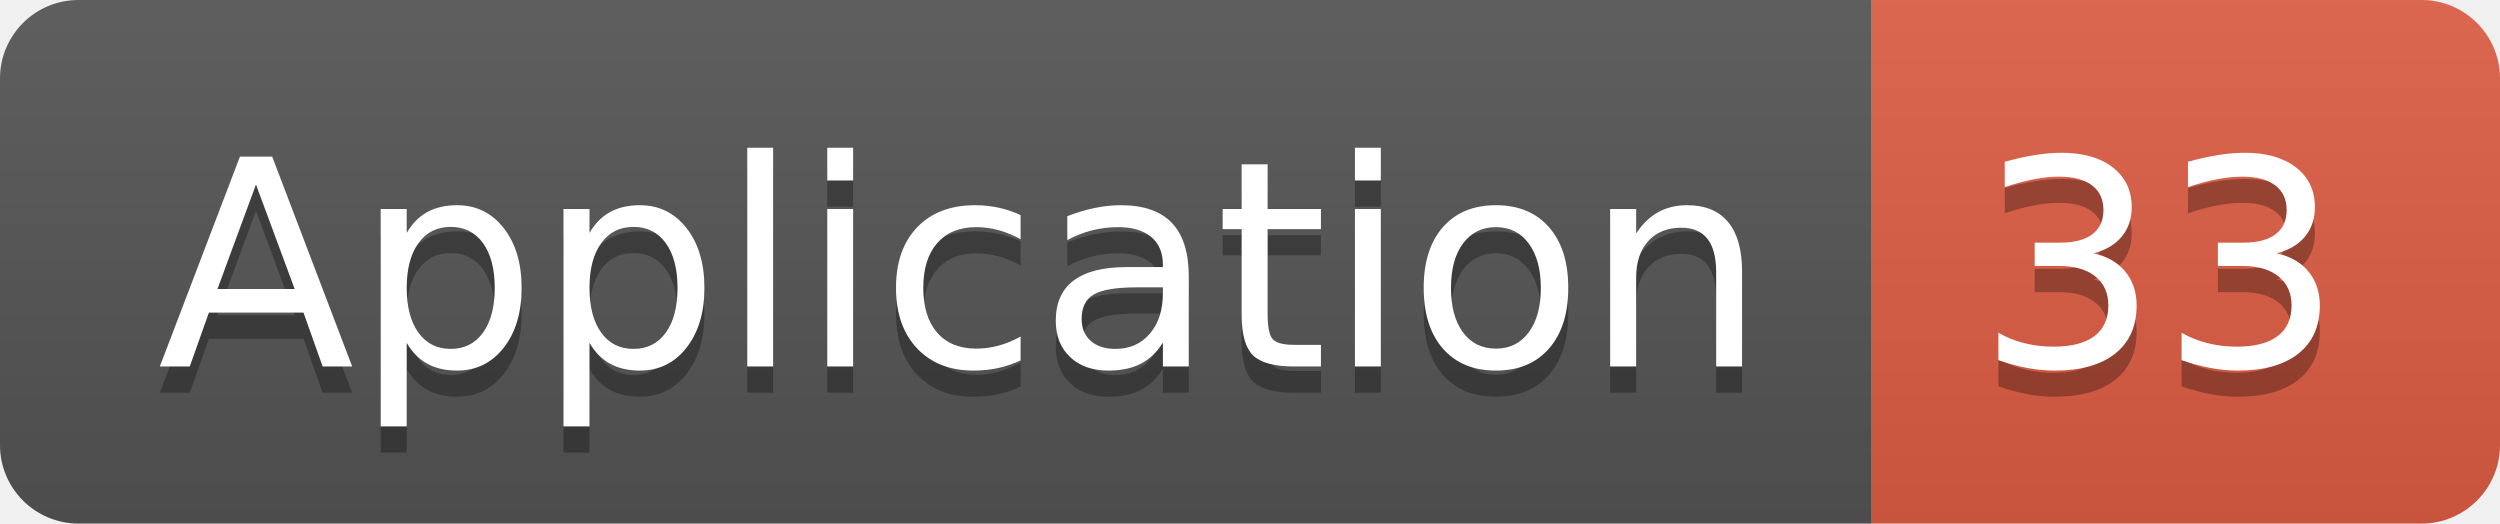
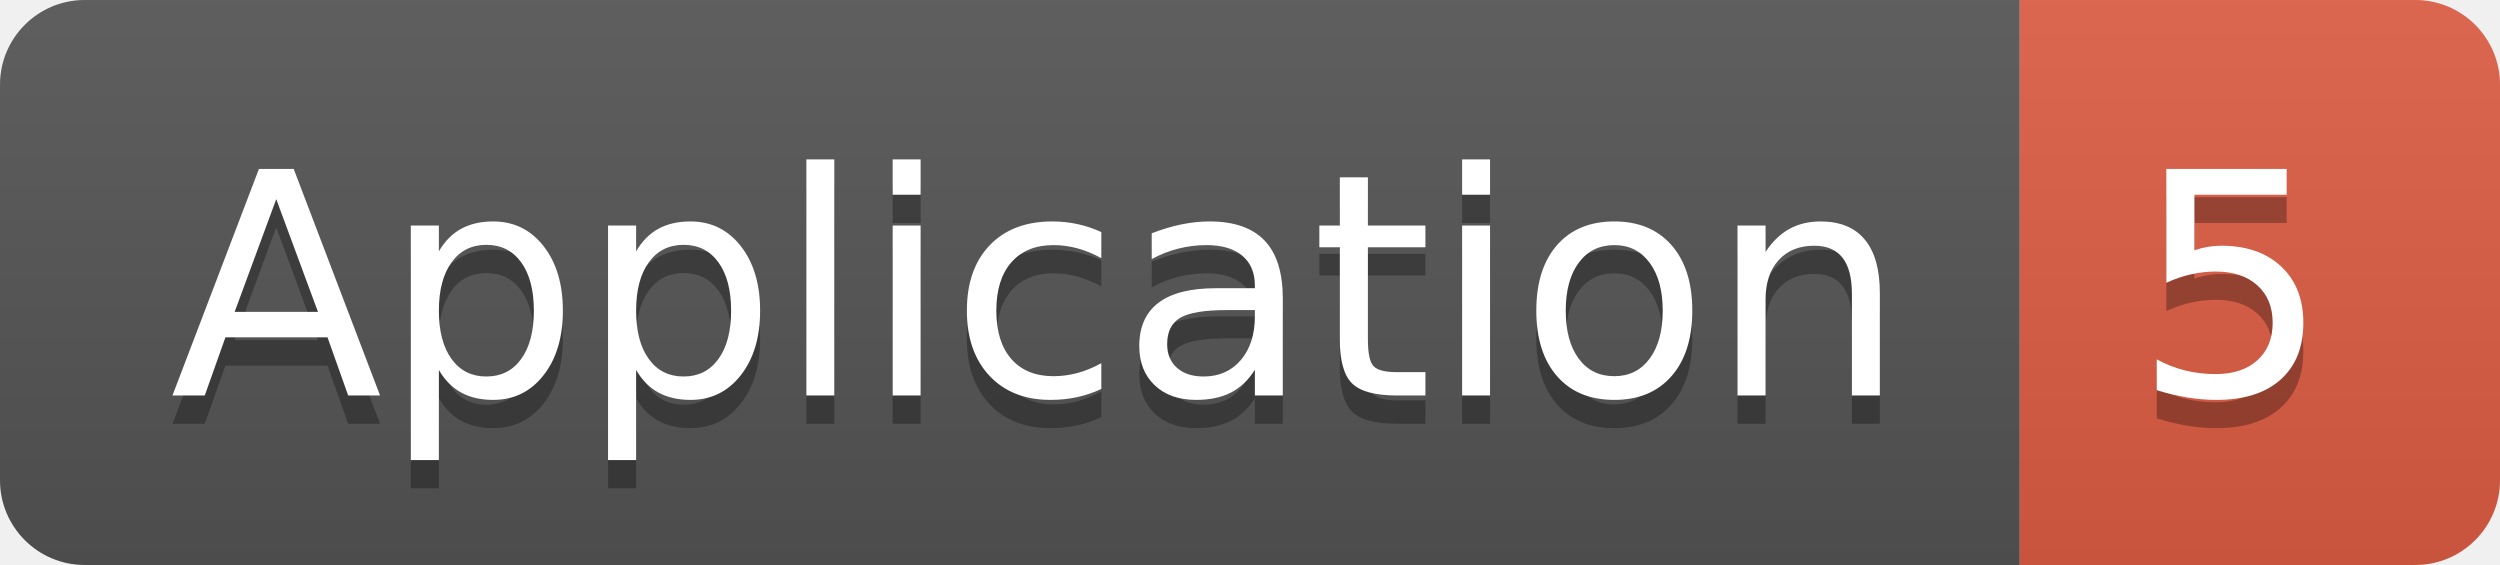
- <svg xmlns="http://www.w3.org/2000/svg" width="95.5" height="20">
+ <svg xmlns="http://www.w3.org/2000/svg" width="88.5" height="20">
  <linearGradient id="smooth" x2="0" y2="100%">
    <stop offset="0" stop-color="#bbb" stop-opacity=".1" />
    <stop offset="1" stop-opacity=".1" />
  </linearGradient>
  <clipPath id="round">
-     <rect width="95.5" height="20" rx="3" fill="#fff" />
+     <rect width="88.5" height="20" rx="3" fill="#fff" />
  </clipPath>
  <g clip-path="url(#round)">
    <rect width="71.5" height="20" fill="#555" />
-     <rect x="71.5" width="24.0" height="20" fill="#e05d44" />
-     <rect width="95.5" height="20" fill="url(#smooth)" />
+     <rect x="71.5" width="17.0" height="20" fill="#e05d44" />
+     <rect width="88.5" height="20" fill="url(#smooth)" />
  </g>
  <g fill="#fff" text-anchor="middle" font-family="DejaVu Sans,Verdana,Geneva,sans-serif" font-size="110">
    <text x="367.5" y="150" fill="#010101" fill-opacity=".3" transform="scale(0.1)" textLength="615.0" lengthAdjust="spacing">Application</text>
    <text x="367.5" y="140" transform="scale(0.1)" textLength="615.0" lengthAdjust="spacing">Application</text>
-     <text x="825.0" y="150" fill="#010101" fill-opacity=".3" transform="scale(0.1)" textLength="140.0" lengthAdjust="spacing">33</text>
-     <text x="825.0" y="140" transform="scale(0.1)" textLength="140.0" lengthAdjust="spacing">33</text>
+     <text x="790.0" y="150" fill="#010101" fill-opacity=".3" transform="scale(0.1)" textLength="70.0" lengthAdjust="spacing">5</text>
+     <text x="790.0" y="140" transform="scale(0.1)" textLength="70.0" lengthAdjust="spacing">5</text>
  </g>
</svg>
